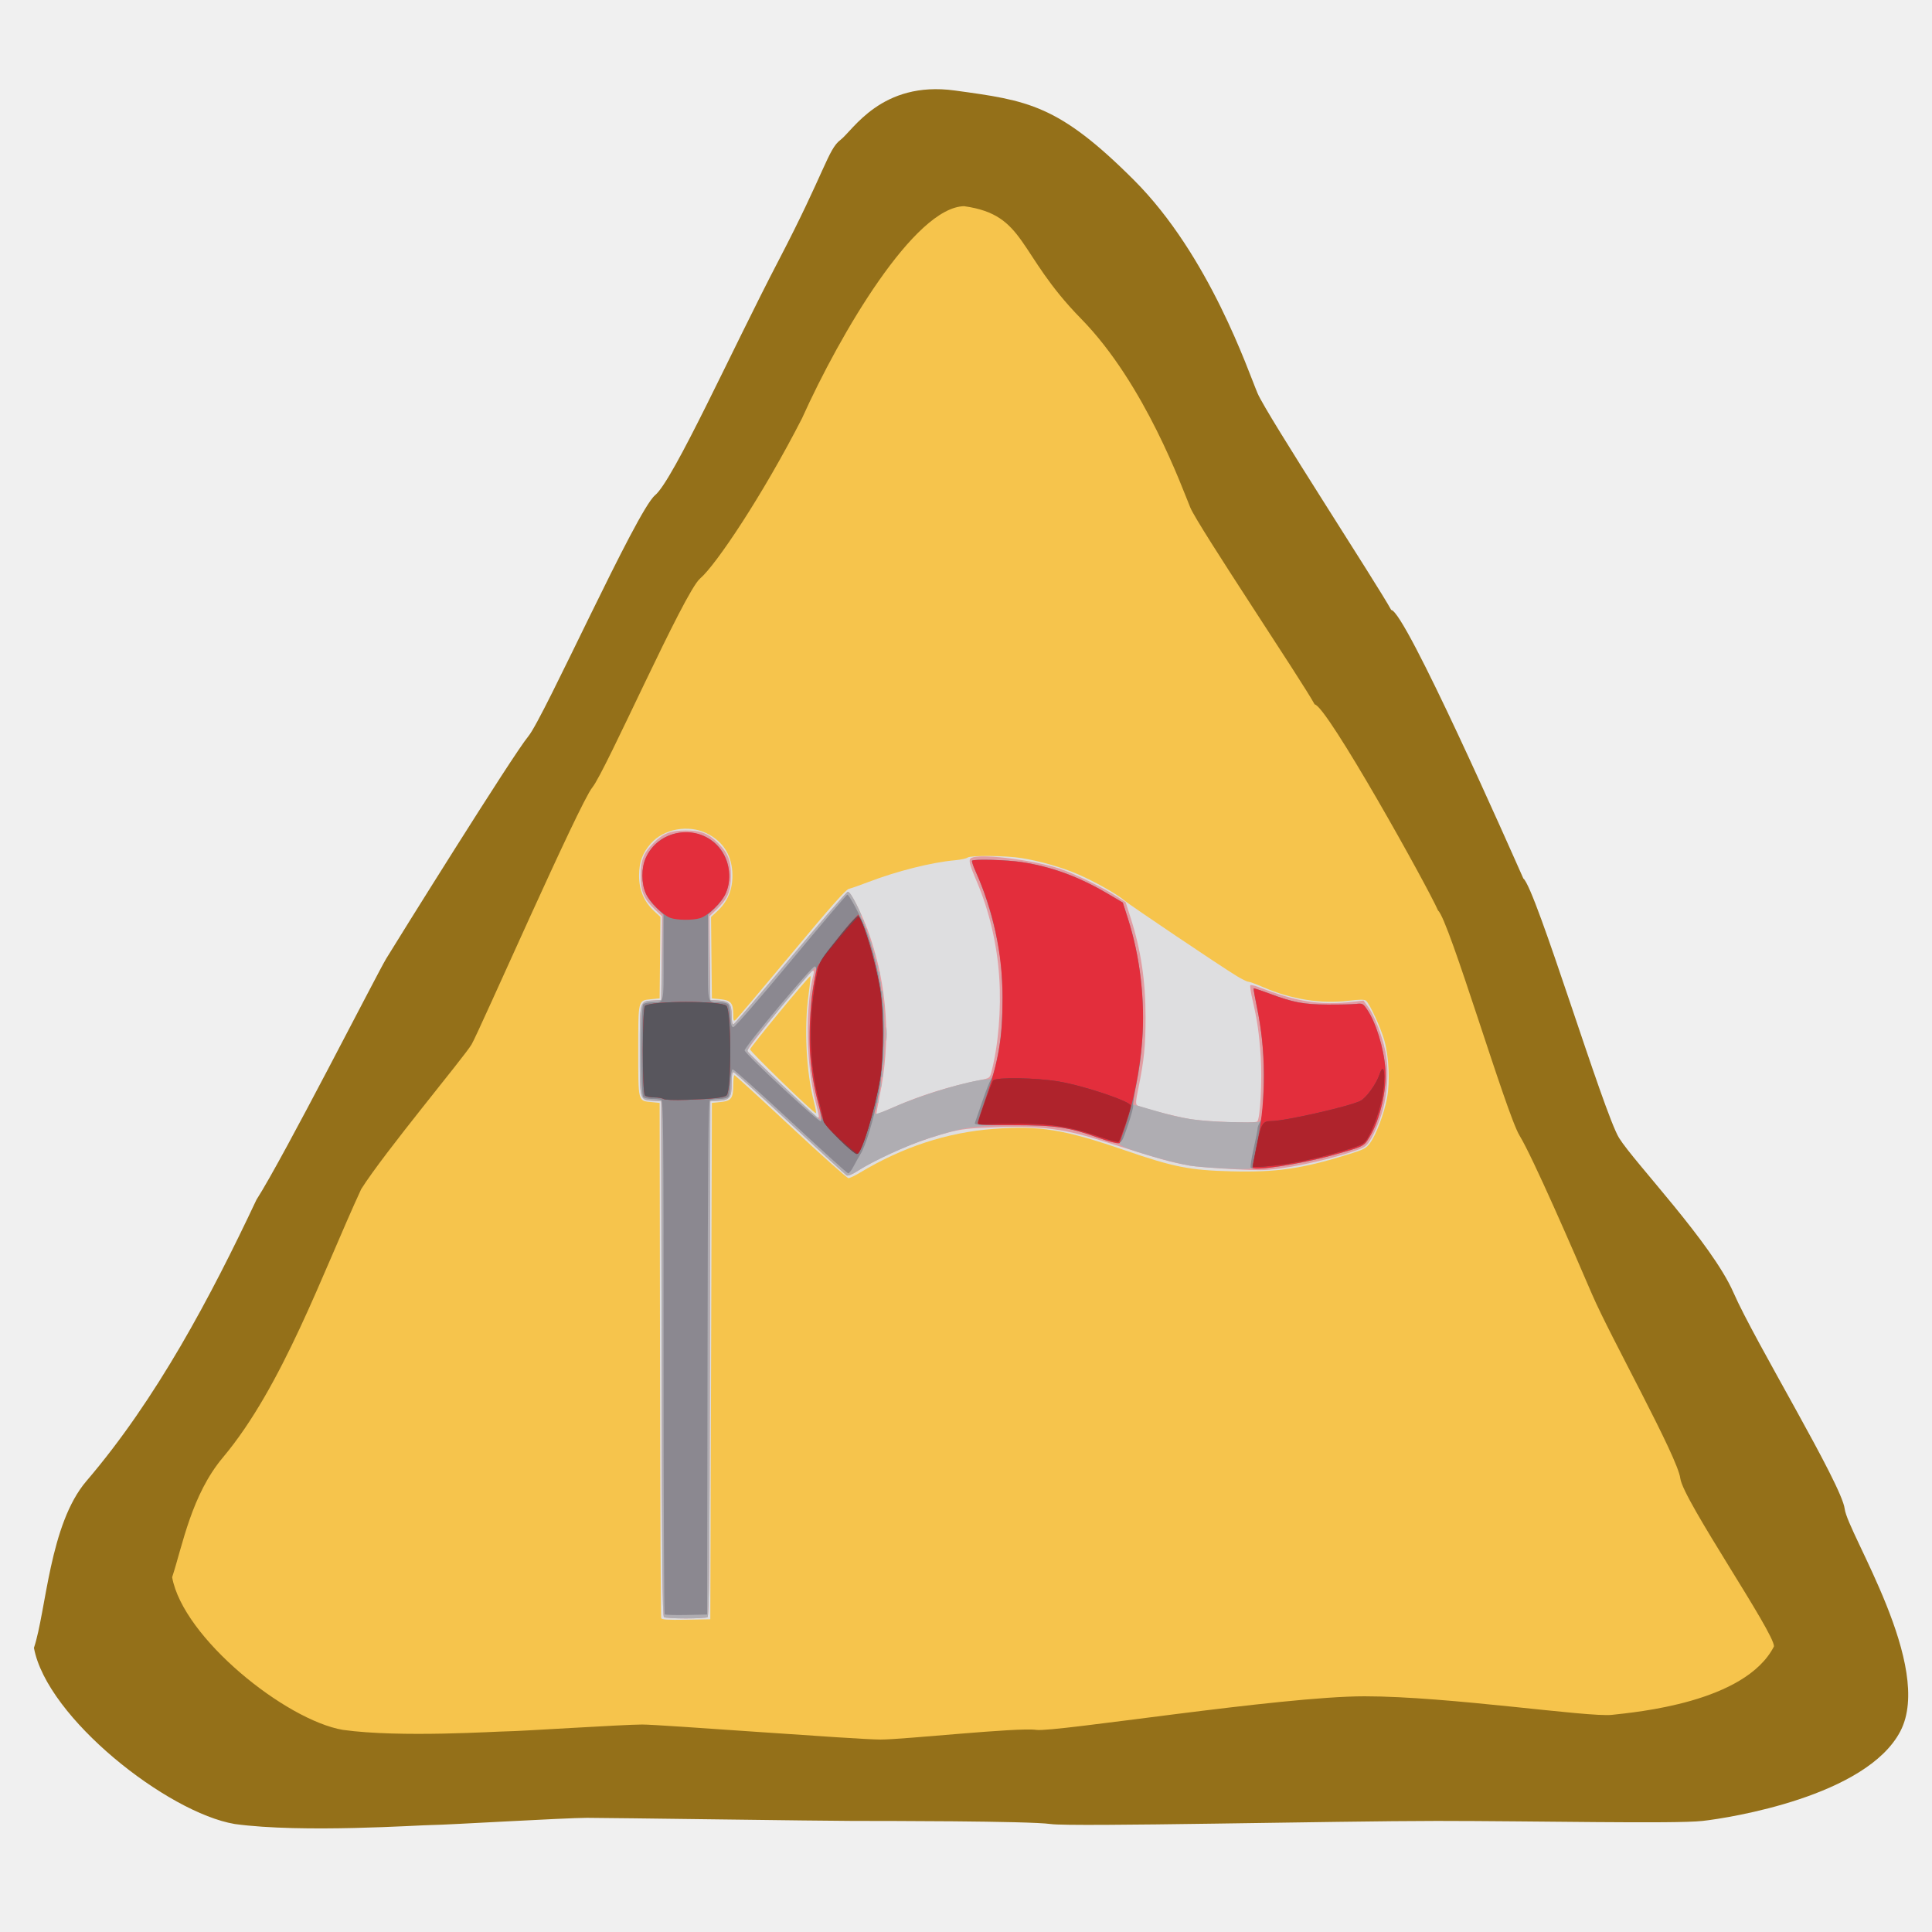
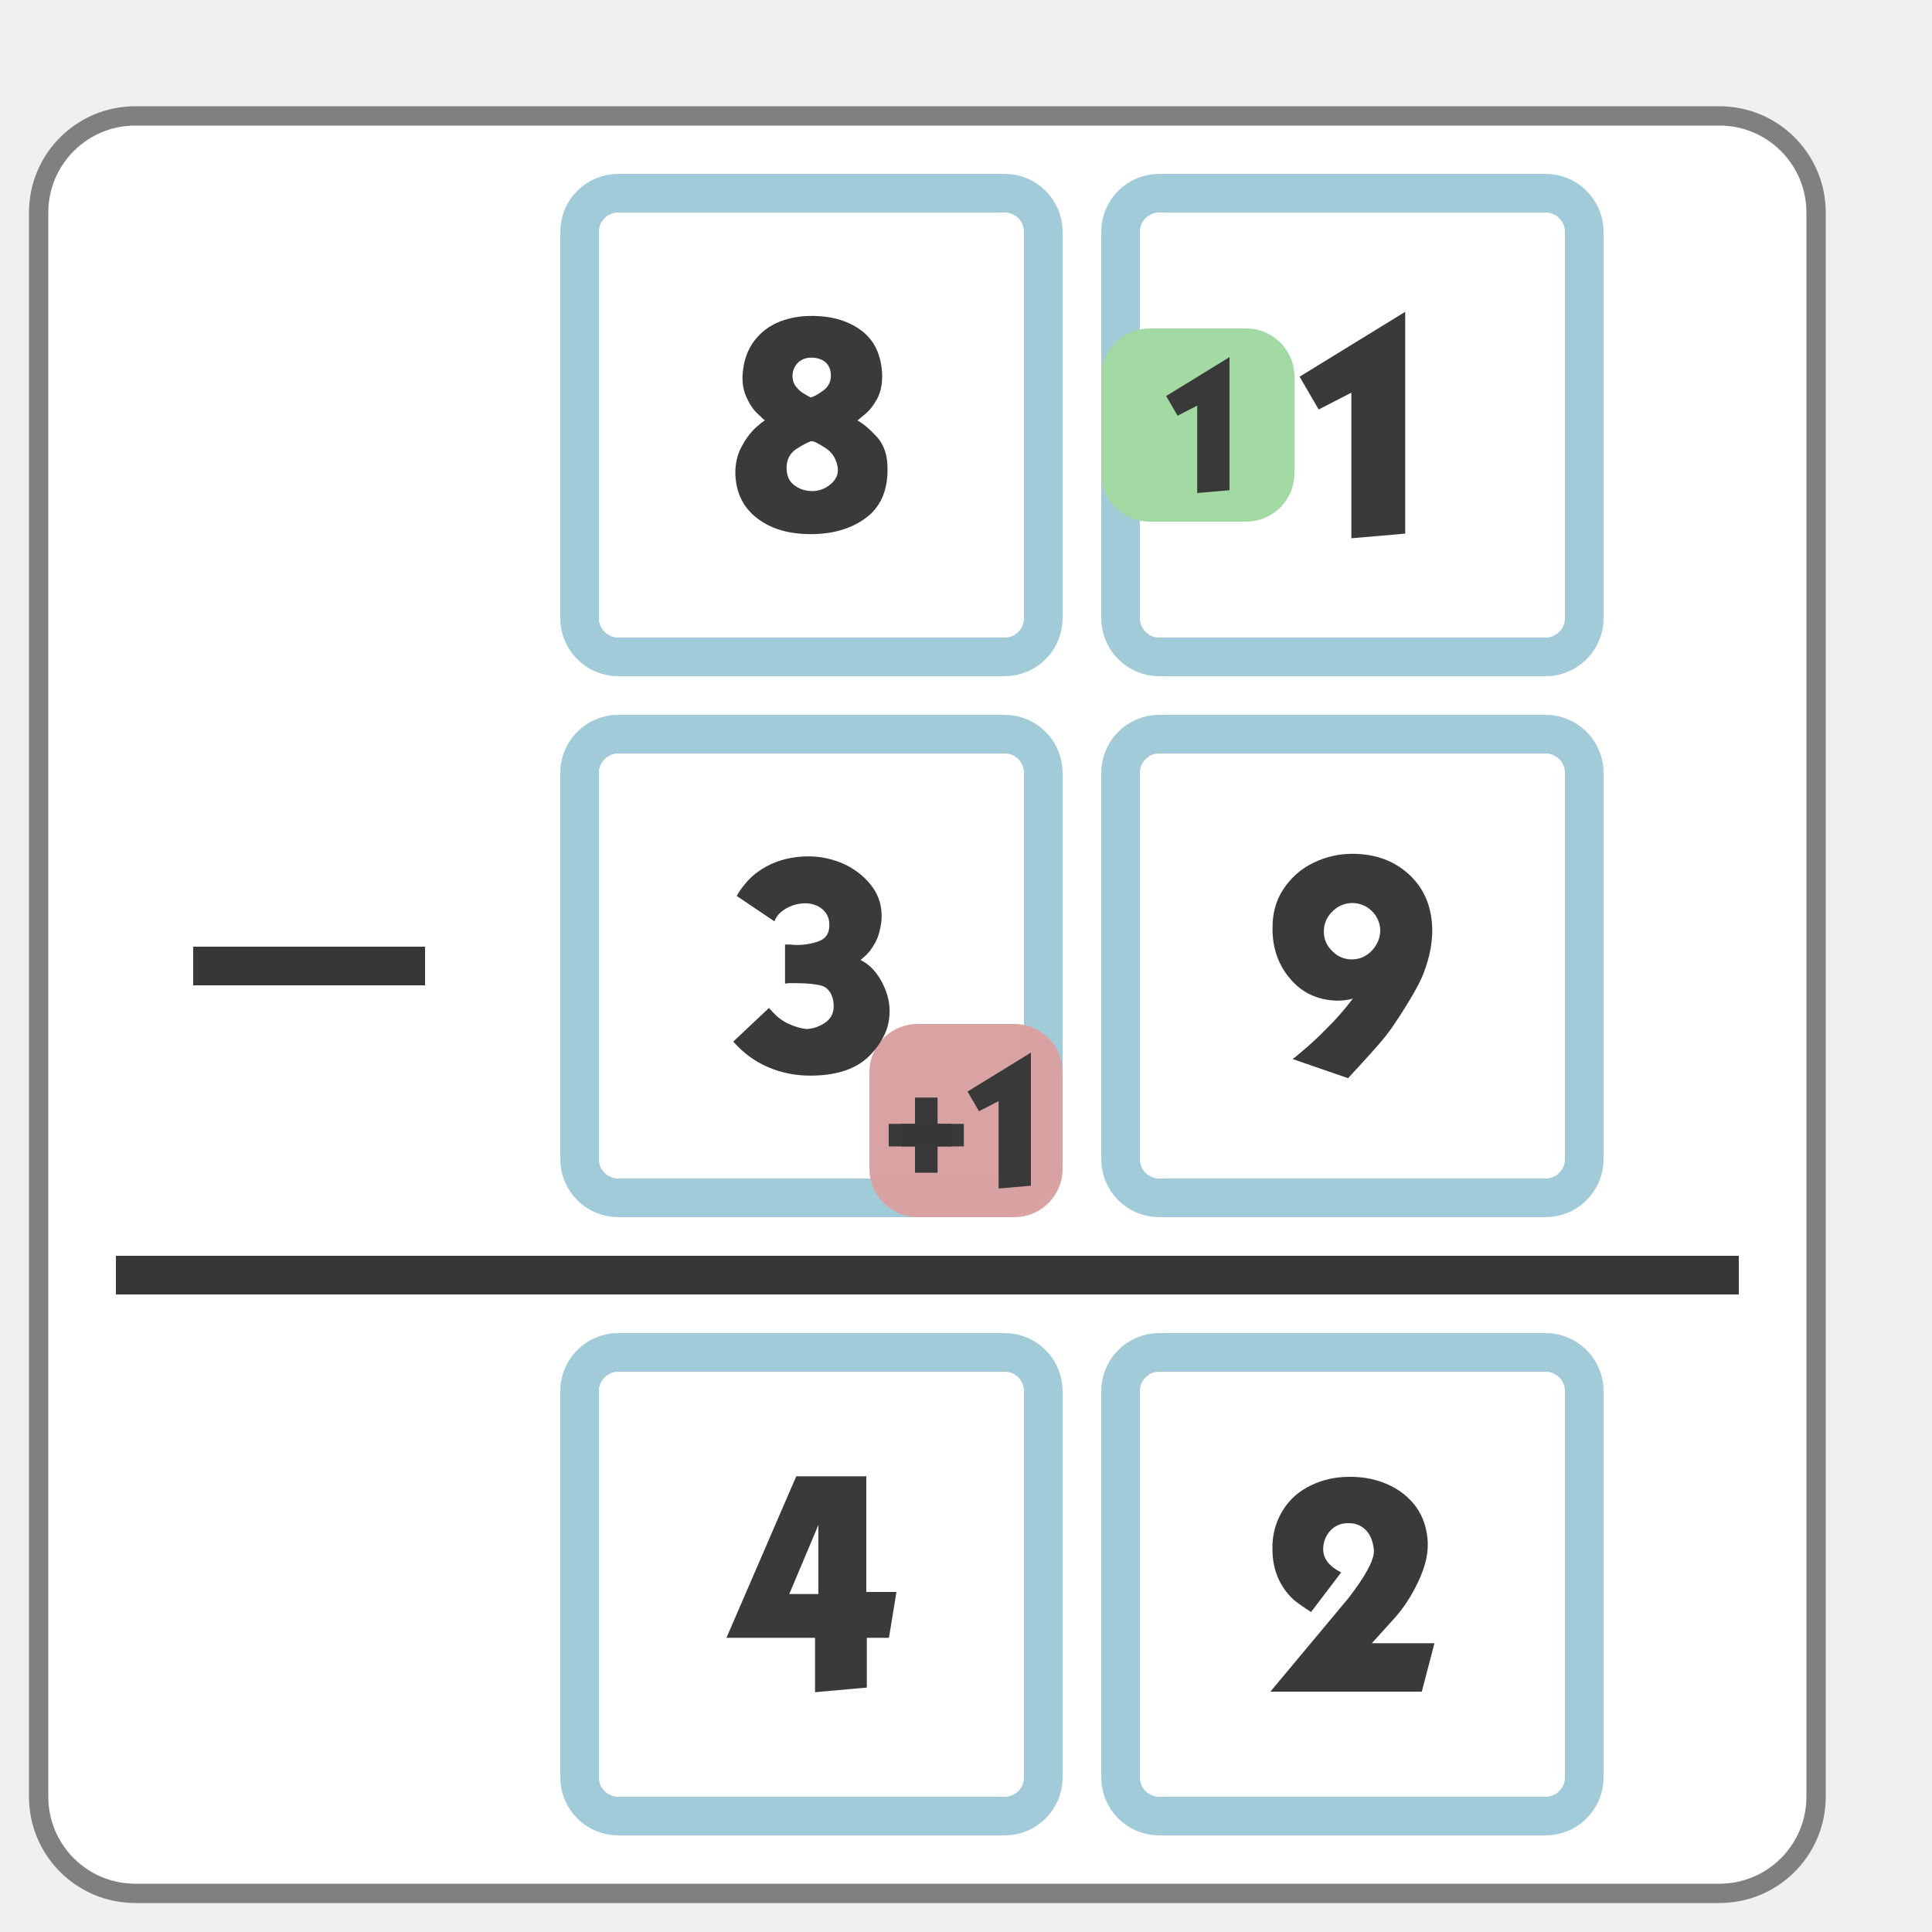
- <svg xmlns="http://www.w3.org/2000/svg" width="100" height="100" id="svg2" version="1.0">
-   <defs id="defs4" />
-   <g id="layer1">
-     <path style="fill:#947019;fill-opacity:1;fill-rule:evenodd;stroke:none" d="m 13.272,62.102 c 1.399,-2.179 6.258,-11.724 6.717,-12.482 0.459,-0.758 6.557,-10.549 7.357,-11.509 0.8,-0.96 5.598,-11.676 6.557,-12.475 0.96,-0.8 3.998,-7.557 6.398,-12.155 2.399,-4.598 2.559,-5.758 3.199,-6.238 0.64,-0.48 2.119,-3.079 5.918,-2.559 3.799,0.52 5.358,0.72 9.276,4.638 3.918,3.918 5.918,9.916 6.398,11.036 0.48,1.12 6.196,9.892 6.916,11.212 0.72,0.04 6.199,12.459 6.839,13.899 0.64,0.48 4.158,12.155 4.958,13.435 0.8,1.28 4.798,5.438 5.918,7.997 1.12,2.559 5.598,9.916 5.758,11.196 0.16,1.28 4.638,8.157 2.879,11.516 -1.759,3.359 -8.797,4.478 -10.236,4.638 -1.439,0.16 -8.637,0 -13.755,0 -5.118,0 -18.873,0.32 -19.992,0.16 -1.12,-0.16 -8.797,-0.16 -10.236,-0.16 -1.439,0 -12.635,-0.16 -13.755,-0.16 -1.12,0 -7.357,0.37 -7.997,0.37 -0.64,0 -6.717,0.43 -10.236,-0.05 C 8.667,93.824 2.424,88.913 1.757,85.293 2.396,83.373 2.556,78.895 4.476,76.656 8.107,72.412 10.907,67.122 13.272,62.102 z" id="path11693" />
-     <path style="fill:#f6c44c;fill-opacity:1;fill-rule:evenodd;stroke:none" d="m 18.697,61.546 c 1.19,-1.888 5.319,-6.827 5.71,-7.484 0.39,-0.657 5.574,-12.473 6.253,-13.305 0.68,-0.832 4.758,-10.117 5.574,-10.81 0.816,-0.693 3.239,-4.309 5.278,-8.294 1.992,-4.422 5.824,-10.92 8.389,-10.981 3.229,0.45 2.717,2.422 6.048,5.817 3.331,3.395 5.256,8.819 5.664,9.789 0.408,0.97 5.821,9.039 6.433,10.182 0.612,0.035 5.846,9.424 6.389,10.671 0.544,0.416 3.535,10.533 4.214,11.641 0.68,1.109 2.799,5.992 3.75,8.209 0.952,2.217 4.438,8.433 4.574,9.541 0.136,1.109 4.902,8.028 4.846,8.699 -1.495,2.91 -7.157,3.401 -8.38,3.539 -1.223,0.139 -8.461,-0.96 -12.811,-0.96 -4.35,0 -16.041,1.877 -16.993,1.738 -0.952,-0.139 -6.837,0.501 -8.061,0.501 -1.223,0 -11.379,-0.778 -12.331,-0.778 -0.952,0 -6.413,0.352 -6.957,0.352 -0.544,0 -5.55,0.341 -8.54,-0.075 -2.963,-0.507 -8.269,-4.762 -8.836,-7.9 0.544,-1.663 1,-4.264 2.631,-6.204 3.087,-3.677 5.146,-9.541 7.157,-13.891 z" id="path12580" />
-     <g id="g838" transform="matrix(0.7582425,0,0,0.7582425,4.449791,38.15001)">
-       <g transform="matrix(0.1081269,0,0,0.1081269,36.98526,5.5654)" id="g1579">
-         <path style="fill:#dedee0" d="M 21.078,504.776 C 20.813,504.074 20.485,430.6 20.35,341.5 l -0.246,-162 -5.358,-0.538 C 6.4,178.124 6.603,178.933 6.603,146.5 c 0,-32.433 -0.203,-31.624 8.142,-32.462 L 20.103,113.5 20.37,87.806 20.637,62.112 16.611,58.387 C 10.262,52.512 7.099,45.049 7.124,36 7.147,27.483 9.237,21.765 14.527,15.739 22.663,6.473 38.244,3.623 49.785,9.29 60.496,14.55 66.048,23.65 66.082,36 66.107,45.049 62.945,52.512 56.596,58.387 l -4.026,3.725 0.267,25.694 0.267,25.694 5.358,0.538 c 6.545,0.657 8.142,2.476 8.142,9.276 0,4.371 0.179,4.783 1.572,3.626 0.865,-0.718 16.697,-19.46 35.182,-41.649 24.335,-29.211 34.318,-40.502 36.178,-40.917 1.413,-0.315 7.069,-2.298 12.57,-4.406 17.856,-6.843 39.872,-12.369 54.417,-13.658 3.619,-0.321 7.216,-1.084 7.993,-1.697 1.87,-1.474 24.264,-1.262 34.088,0.323 11.52,1.859 25.388,5.814 35.159,10.026 10.806,4.659 24.683,12.45 29.655,16.65 3.872,3.271 60.852,41.609 71.03,47.792 3.254,1.977 6.566,3.594 7.36,3.594 0.794,0 5.159,1.61 9.7,3.578 17.376,7.53 36.175,10.503 53.404,8.445 7.313,-0.873 10.156,-0.883 11.174,-0.038 2.3,1.909 9.3,17.081 11.541,25.015 2.917,10.324 3.653,26.208 1.693,36.534 -1.859,9.796 -6.79,22.887 -10.603,28.151 -2.597,3.585 -3.777,4.193 -14.718,7.583 -28.497,8.83 -44.762,11.158 -72.895,10.434 -26.343,-0.678 -36.364,-2.651 -67,-13.191 -38.758,-13.335 -54.001,-15.82 -83.326,-13.584 -29.268,2.231 -57.375,11.46 -84.305,27.681 -3.097,1.865 -6.324,3.392 -7.171,3.392 -0.847,0 -17.213,-14.617 -36.369,-32.483 -19.156,-17.866 -35.166,-32.491 -35.579,-32.5 -0.412,-0.009 -0.75,2.822 -0.75,6.292 0,8.281 -1.287,9.965 -8.142,10.653 l -5.358,0.538 -0.5,163 -0.5,163 -15.271,0.276 c -11.669,0.211 -15.385,-0.025 -15.754,-1 z M 117.523,178.75 c -4.92,-18.966 -6.3,-46.782 -3.365,-67.828 0.855,-6.131 1.399,-11.302 1.208,-11.493 -0.6,-0.6 -38.029,44.801 -38.149,46.274 -0.104,1.287 40.051,40.221 41.536,40.273 0.358,0.013 -0.196,-3.24 -1.231,-7.227 z" id="path893" />
-         <path style="fill:#e29da3" d="m 22.856,504.178 c -0.986,-0.626 -1.3,-34.803 -1.5,-163.235 L 21.103,178.5 16.11,178.185 C 7.323,177.631 7.603,178.674 7.603,146.5 c 0,-32.174 -0.28,-31.131 8.507,-31.685 L 21.103,114.5 21.37,88.095 21.637,61.69 17.177,57.416 C 10.055,50.593 8.127,46.029 8.127,36 c 0,-9.639 1.812,-14.269 8.009,-20.467 6.197,-6.197 10.827,-8.009 20.467,-8.009 9.639,0 14.269,1.812 20.467,8.009 6.197,6.197 8.009,10.827 8.009,20.467 0,10.029 -1.928,14.593 -9.049,21.416 l -4.46,4.274 0.267,26.405 0.267,26.405 4.993,0.315 c 6.978,0.44 8.507,2.134 8.507,9.424 0,4.289 0.346,5.818 1.25,5.529 0.688,-0.219 16.842,-19.044 35.9,-41.833 19.057,-22.789 35.308,-41.568 36.112,-41.731 1.808,-0.367 9.715,15.409 13.891,27.716 11.214,33.05 13.333,66.434 6.383,100.547 -1.341,6.581 -2.322,12.082 -2.179,12.224 0.142,0.142 5.183,-1.923 11.201,-4.589 16.692,-7.395 35.122,-13.154 54.672,-17.083 5.438,-1.093 5.778,-1.339 6.689,-4.835 4.411,-16.928 6.316,-39.783 4.994,-59.918 -1.371,-20.894 -6.264,-41.83 -14.077,-60.237 -5.527,-13.021 -5.782,-14.752 -2.307,-15.625 8.116,-2.037 38.762,2.015 54.471,7.203 8.9,2.939 27.041,11.718 35.607,17.232 l 6.107,3.931 3.145,9.866 c 6.546,20.534 9.434,39.777 9.434,62.866 0,17.812 -0.943,27.17 -4.471,44.348 -1.779,8.665 -1.901,10.486 -0.748,11.199 2.268,1.402 22.776,6.79 32.425,8.518 10.107,1.811 41.323,3.027 43.253,1.685 1.895,-1.318 3.229,-25.91 2.224,-40.992 -0.968,-14.531 -2.183,-22.975 -5.12,-35.575 -1.13,-4.85 -1.769,-9.103 -1.42,-9.452 0.349,-0.349 2.756,0.184 5.349,1.184 24.013,9.265 38.565,11.557 58.917,9.28 l 7.203,-0.806 3.015,4.162 c 3.832,5.29 8.685,17.832 10.738,27.754 2.455,11.863 1.446,28.013 -2.512,40.196 -1.698,5.225 -4.563,11.942 -6.367,14.926 -3.177,5.255 -3.547,5.516 -11.78,8.298 -18.076,6.108 -45.581,11.655 -58,11.696 -10.986,0.036 -38.658,-1.732 -45,-2.875 -12.588,-2.27 -16.407,-3.352 -56.5,-16.007 -24.831,-7.838 -41.215,-9.562 -74.5,-7.839 -11.034,0.571 -15.692,1.331 -25.5,4.158 -18.844,5.432 -39.428,14.429 -53.302,23.296 -3.254,2.08 -5.812,3.091 -6.622,2.618 C 137.453,224.847 121.435,210.1 102.583,192.5 83.732,174.9 67.7,160.355 66.956,160.177 c -1.044,-0.25 -1.353,1.367 -1.353,7.095 0,8.926 -1.19,10.452 -8.507,10.914 L 52.103,178.5 51.85,340.943 c -0.2,128.432 -0.514,162.609 -1.5,163.235 -0.686,0.436 -6.872,0.792 -13.747,0.792 -6.875,0 -13.061,-0.356 -13.747,-0.792 z M 120.603,187.917 c 0,-0.596 -0.913,-4.659 -2.029,-9.03 -6.064,-23.751 -6.667,-59.33 -1.362,-80.463 0.459,-1.828 0.305,-2.561 -0.483,-2.299 -2.411,0.804 -41.992,49.293 -41.278,50.569 0.981,1.752 43.466,42.179 44.402,42.25 0.412,0.031 0.75,-0.431 0.75,-1.027 z" id="path891" />
-         <path style="fill:#afadb2" d="m 22.856,504.178 c -0.986,-0.626 -1.3,-34.803 -1.5,-163.235 L 21.103,178.5 16.11,178.185 C 7.323,177.631 7.603,178.674 7.603,146.5 c 0,-32.174 -0.28,-31.131 8.507,-31.685 l 4.993,-0.315 0.5,-27 0.5,-27 -4.335,-4.314 C 11.836,50.282 9.235,44.129 9.235,36 c 0,-15.689 11.636,-27.294 27.368,-27.294 15.731,0 27.368,11.605 27.368,27.294 0,8.129 -2.601,14.282 -8.533,20.186 L 51.103,60.5 l 0.5,27 0.5,27 4.993,0.315 c 6.978,0.44 8.507,2.134 8.507,9.424 0,4.289 0.346,5.818 1.25,5.529 0.688,-0.219 16.842,-19.044 35.9,-41.833 19.057,-22.789 35.301,-41.567 36.098,-41.728 0.938,-0.19 2.841,2.518 5.399,7.685 2.173,4.388 3.596,7.76 3.163,7.492 -0.433,-0.268 -0.519,0.212 -0.192,1.065 C 147.549,63.302 148.205,64 148.679,64 c 0.474,0 0.574,0.749 0.223,1.664 -0.404,1.053 -0.243,1.42 0.438,0.999 0.697,-0.431 0.878,0.096 0.512,1.492 -0.384,1.468 -0.198,1.931 0.582,1.449 0.743,-0.459 0.937,-0.163 0.551,0.844 -0.328,0.854 -0.21,1.552 0.261,1.553 0.471,3.89e-4 0.928,1.224 1.015,2.719 0.087,1.495 0.602,2.866 1.144,3.047 0.542,0.181 0.738,1.277 0.435,2.437 -0.351,1.344 -0.166,1.87 0.513,1.451 0.682,-0.421 0.862,0.117 0.5,1.5 -0.346,1.322 -0.172,1.915 0.449,1.532 0.628,-0.388 0.823,0.37 0.513,1.992 -0.306,1.602 -0.112,2.378 0.5,2 0.612,-0.378 0.806,0.398 0.5,2 -0.306,1.602 -0.112,2.378 0.5,2 0.612,-0.378 0.806,0.398 0.5,2 -0.33,1.728 -0.131,2.39 0.585,1.947 0.743,-0.459 0.898,0.489 0.489,3.007 -0.359,2.21 -0.219,3.444 0.35,3.093 0.555,-0.343 0.775,0.89 0.531,2.981 -0.259,2.218 -0.038,3.333 0.584,2.948 0.636,-0.393 0.836,1.106 0.549,4.114 -0.251,2.629 -0.084,4.218 0.375,3.576 0.454,-0.636 0.826,8.208 0.826,19.653 0,11.445 -0.372,20.29 -0.826,19.656 -0.459,-0.64 -0.625,0.951 -0.375,3.579 0.295,3.098 0.095,4.512 -0.58,4.095 -0.675,-0.417 -0.825,0.634 -0.434,3.041 0.405,2.497 0.252,3.465 -0.478,3.013 -0.71,-0.439 -0.921,0.383 -0.622,2.425 0.273,1.857 0.065,2.849 -0.522,2.487 -0.603,-0.373 -0.731,0.62 -0.334,2.603 0.451,2.257 0.307,2.999 -0.489,2.507 -0.77,-0.476 -0.971,0.135 -0.629,1.92 0.275,1.44 0.116,2.38 -0.355,2.09 -0.471,-0.291 -0.856,0.146 -0.856,0.971 0,0.825 0.378,1.734 0.84,2.019 0.462,0.285 5.749,-1.66 11.75,-4.324 17.413,-7.729 46.552,-16.496 58.148,-17.494 3.752,-0.323 3.767,-0.343 5.553,-7.203 4.718,-18.125 6.142,-49.81 3.157,-70.251 -2.655,-18.177 -8.418,-38.232 -15.463,-53.807 -1.537,-3.398 -2.538,-6.436 -2.223,-6.75 1.122,-1.122 21.905,-0.534 31.238,0.883 18.824,2.859 36.071,9.174 54.211,19.85 l 9.699,5.708 3.133,9.744 c 10.515,32.703 12.481,70.449 5.455,104.752 -2.904,14.18 -2.805,13.127 -1.248,13.285 0.688,0.07 6.425,1.671 12.75,3.559 17.622,5.258 28.268,6.848 48.645,7.266 16.53,0.339 18.208,0.217 18.856,-1.373 0.391,-0.96 0.95,-9.884 1.243,-19.831 0.594,-20.196 -0.512,-33.869 -4.157,-51.414 -1.314,-6.325 -2.249,-11.647 -2.078,-11.826 0.171,-0.179 4.621,1.288 9.888,3.261 15.105,5.657 21.521,6.881 36.605,6.978 7.425,0.048 15.51,-0.128 17.967,-0.391 4.287,-0.459 4.576,-0.318 7.18,3.5 5.54,8.12 10.515,24.224 11.508,37.25 1.027,13.461 -3.342,32.342 -10.05,43.437 -3.557,5.883 -4.782,6.438 -27.106,12.294 -16.683,4.376 -29.88,6.615 -40.24,6.829 -4.532,0.093 -8.244,0.395 -8.249,0.67 -0.015,0.879 -31.262,-0.726 -38.011,-1.952 -14.599,-2.652 -43.039,-11.225 -43.833,-13.214 C 310.586,205.375 309.78,205 308.978,205 c -0.802,0 -5.855,-1.53 -11.228,-3.401 -19.355,-6.737 -27.97,-8.033 -53.147,-7.995 -25.453,0.039 -33.214,1.23 -55.5,8.517 -12.661,4.14 -34.312,14.137 -43.898,20.27 -3.52,2.252 -6.212,3.355 -7.026,2.879 C 137.453,224.847 121.435,210.1 102.583,192.5 83.732,174.9 67.7,160.355 66.956,160.177 c -1.044,-0.25 -1.353,1.367 -1.353,7.095 0,8.926 -1.19,10.452 -8.507,10.914 L 52.103,178.5 51.85,340.943 c -0.2,128.432 -0.514,162.609 -1.5,163.235 -0.686,0.436 -6.872,0.792 -13.747,0.792 -6.875,0 -13.061,-0.356 -13.747,-0.792 z M 120.264,179.804 C 116.621,165.172 115.634,158.342 114.948,143 c -0.617,-13.792 0.578,-29.705 3.151,-41.989 0.748,-3.569 1.197,-6.652 0.998,-6.851 -0.711,-0.711 -4.655,3.71 -24.401,27.353 -17.424,20.862 -19.86,24.195 -18.805,25.72 2.06,2.977 45.882,43.93 46.426,43.386 0.282,-0.282 -0.642,-5.149 -2.053,-10.816 z M 162.939,136 c 0,-4.125 0.177,-5.812 0.392,-3.75 0.216,2.062 0.216,5.438 0,7.5 -0.216,2.062 -0.392,0.375 -0.392,-3.75 z" id="path889" />
-         <path style="fill:#8b8890" d="m 23.297,502.361 c -0.382,-0.382 -0.694,-73.471 -0.694,-162.421 0,-146.551 -0.148,-161.783 -1.582,-162.333 -0.87,-0.334 -3.48,-0.607 -5.8,-0.607 -2.32,0 -4.758,-0.54 -5.418,-1.2 -1.712,-1.712 -1.712,-56.888 0,-58.6 0.66,-0.66 3.098,-1.2 5.418,-1.2 7.89,0 7.382,1.945 7.382,-28.278 V 60.657 L 18.018,56.264 C 11.886,50.389 9.235,44.273 9.235,36 c 0,-15.689 11.636,-27.294 27.368,-27.294 15.731,0 27.368,11.605 27.368,27.294 0,8.273 -2.651,14.389 -8.783,20.264 l -4.585,4.393 V 87.722 C 50.603,117.972 50.083,116 58.062,116 c 2.363,0 4.777,0.58 5.365,1.288 0.588,0.709 1.206,4.192 1.372,7.74 0.226,4.819 0.683,6.503 1.803,6.656 0.885,0.12 15.792,-16.998 36.349,-41.74 C 122.118,66.875 138.167,48 138.615,48 c 1.164,0 8.74,14.32 11.638,22 3.825,10.135 8.107,27.391 9.921,39.979 2.483,17.228 1.612,45.851 -1.962,64.521 -2.967,15.498 -7.887,31.752 -11.308,37.353 -1.225,2.006 -3.234,5.56 -4.463,7.897 -1.23,2.337 -2.709,4.238 -3.286,4.223 -0.578,-0.015 -16.978,-14.881 -36.444,-33.036 -19.466,-18.155 -35.891,-32.844 -36.5,-32.643 -0.649,0.214 -1.229,3.623 -1.402,8.238 -0.163,4.33 -0.78,8.456 -1.372,9.17 -0.594,0.716 -3.15,1.304 -5.704,1.313 -2.545,0.008 -5.189,0.372 -5.875,0.807 -0.986,0.626 -1.3,34.703 -1.5,162.735 L 50.103,502.5 37.047,502.778 c -7.181,0.153 -13.368,-0.035 -13.75,-0.417 z M 120.263,179.83 c -4.315,-17.282 -5.123,-24.326 -5.087,-44.33 0.026,-13.973 0.519,-21.646 1.864,-29 2.281,-12.469 2.298,-12.701 0.978,-13.17 -1.479,-0.526 -44.658,51.244 -44.245,53.048 0.574,2.508 47.104,45.748 48.127,44.724 0.588,-0.588 -0.026,-4.815 -1.638,-11.272 z m 273,40.428 c -0.338,-0.547 0.496,-5.891 1.854,-11.876 1.358,-5.985 2.472,-11.685 2.477,-12.667 0.005,-0.982 0.745,-2.909 1.645,-4.282 1.309,-1.998 1.736,-6.152 2.137,-20.8 0.559,-20.41 -0.555,-34.15 -4.187,-51.633 -1.314,-6.325 -2.249,-11.647 -2.078,-11.826 0.171,-0.179 4.621,1.288 9.888,3.261 15.105,5.657 21.521,6.881 36.605,6.978 7.425,0.048 15.51,-0.128 17.967,-0.391 4.287,-0.459 4.576,-0.318 7.18,3.5 5.54,8.12 10.515,24.224 11.508,37.25 1.027,13.462 -3.343,32.349 -10.05,43.433 -3.509,5.799 -3.627,5.856 -23.606,11.389 -20.905,5.789 -49.831,10.108 -51.34,7.665 z m -96.294,-18.778 c -18.46,-6.694 -27,-7.939 -54.149,-7.898 -21.606,0.033 -24.217,-0.135 -23.673,-1.523 0.336,-0.858 2.446,-6.96 4.688,-13.56 2.242,-6.6 4.663,-12.69 5.381,-13.533 1.698,-1.995 4.924,-16.062 6.298,-27.467 1.573,-13.053 1.344,-38.005 -0.462,-50.372 -2.655,-18.177 -8.418,-38.232 -15.463,-53.807 -1.537,-3.398 -2.538,-6.436 -2.223,-6.75 1.122,-1.122 21.905,-0.534 31.238,0.883 18.824,2.859 36.071,9.174 54.211,19.85 l 9.699,5.708 3.133,9.744 c 10.532,32.754 12.471,70.176 5.437,104.93 -1.356,6.703 -2.26,12.778 -2.009,13.5 0.252,0.722 -1.227,6.263 -3.286,12.313 -3.604,10.59 -3.854,11.005 -6.714,11.146 -1.634,0.081 -7.081,-1.344 -12.105,-3.166 z" id="path887" />
-         <path style="fill:#e32e3c" d="m 394.485,220.379 c -0.148,-1.098 -0.391,0.228 3.249,-17.704 5.349,-26.35 5.155,-56.244 -0.545,-83.675 -1.314,-6.325 -2.249,-11.647 -2.078,-11.826 0.171,-0.179 4.621,1.288 9.888,3.261 15.105,5.657 21.521,6.881 36.605,6.978 7.425,0.048 15.51,-0.128 17.967,-0.391 4.287,-0.459 4.576,-0.318 7.18,3.5 5.54,8.12 10.515,24.224 11.508,37.25 1.027,13.462 -3.343,32.349 -10.05,43.433 -3.509,5.799 -3.627,5.856 -23.606,11.389 -19.768,5.475 -49.801,10.14 -50.118,7.786 z M 133.461,202.524 c -9.328,-9.283 -9.642,-9.744 -11.733,-17.281 -3.473,-12.516 -4.946,-20.058 -6.202,-31.743 -1.884,-17.53 -0.027,-44.392 4.113,-59.5 0.849,-3.098 16.982,-24.356 23.486,-30.946 l 2.414,-2.446 2.529,5.718 c 3.898,8.814 8.148,24.1 10.647,38.292 2.91,16.527 3.161,44.506 0.537,59.78 -3.687,21.455 -11.531,46.772 -14.678,47.372 -0.844,0.161 -5.821,-3.98 -11.113,-9.246 z m 163.507,-1.066 c -18.261,-6.575 -27.14,-7.895 -53.188,-7.906 -22.898,-0.01 -23.314,-0.046 -22.826,-2.031 0.273,-1.112 2.548,-7.931 5.055,-15.155 8.162,-23.521 10.586,-37.994 10.591,-63.237 0.005,-27.655 -5.853,-55.136 -17.012,-79.807 -1.537,-3.398 -2.538,-6.436 -2.223,-6.75 1.122,-1.122 21.905,-0.534 31.238,0.883 18.824,2.859 36.071,9.174 54.211,19.85 l 9.699,5.708 3.133,9.744 c 7.815,24.306 11.06,52.023 9.091,77.649 -1.368,17.808 -5.519,38.884 -10.548,53.562 -1.972,5.757 -3.586,10.594 -3.586,10.75 0,0.957 -5.729,-0.413 -13.635,-3.259 z M 22.603,177.03 c -0.825,-0.549 -3.547,-1.006 -6.05,-1.014 -2.502,-0.008 -5.09,-0.555 -5.75,-1.215 -1.756,-1.756 -1.708,-55.14 0.05,-56.575 3.984,-3.25 47.419,-3.325 51.392,-0.089 3.146,2.562 3.347,52.762 0.226,56.523 -1.219,1.469 -8.847,2.346 -25.368,2.919 -7.787,0.27 -13.601,0.05 -14.5,-0.548 z M 26.848,62.667 C 22.084,60.939 13.797,52.683 11.356,47.234 8.509,40.878 8.481,31.183 11.292,24.911 19.153,7.368 42.531,2.995 56.07,16.533 c 7.88,7.88 10.291,20.631 5.797,30.663 -2.637,5.885 -11.206,14.17 -16.207,15.669 -4.808,1.441 -14.579,1.338 -18.812,-0.197 z" id="path885" />
-         <path style="fill:#58565d" d="m 394.603,219.615 c 0,-0.37 1.148,-6.397 2.551,-13.394 C 399.895,192.552 400.809,191 406.119,191 c 8.532,0 48.523,-9.027 56.263,-12.7 3.725,-1.767 10.207,-10.7 12.244,-16.872 2.944,-8.92 4.072,1.688 1.567,14.734 -1.595,8.308 -5.542,19.372 -9.039,25.34 -2.137,3.646 -3.139,4.276 -10.705,6.724 -10.923,3.535 -26.186,7.326 -37.091,9.213 -10.717,1.855 -24.756,3.089 -24.756,2.176 z M 133.324,202.388 c -5.347,-5.321 -9.721,-10.469 -9.721,-11.442 0,-0.972 -1.122,-5.984 -2.494,-11.137 -6.841,-25.702 -7.269,-54.827 -1.231,-83.623 1.128,-5.378 2.35,-7.602 8.24,-15 11.437,-14.364 16.636,-20.21 17.497,-19.678 2.679,1.656 10.689,28.707 13.618,45.992 2.317,13.674 2.321,43.331 0.006,56.899 -3.642,21.348 -11.512,46.771 -14.666,47.372 -0.845,0.161 -5.876,-4.035 -11.25,-9.383 z m 164.779,-1.485 c -17.721,-6.132 -29.381,-8.12 -48.5,-8.272 -9.075,-0.072 -19.2,0.059 -22.5,0.291 -4.767,0.335 -5.967,0.129 -5.837,-1 0.297,-2.594 8.396,-25.287 9.498,-26.616 1.787,-2.154 27.246,-1.714 41.489,0.716 16.165,2.758 45.349,12.601 45.349,15.295 0,1.846 -6.856,21.958 -7.752,22.739 -0.412,0.359 -5.698,-1.06 -11.748,-3.154 z M 22.603,177.03 c -0.825,-0.549 -3.547,-1.006 -6.05,-1.014 -2.502,-0.008 -5.09,-0.555 -5.75,-1.215 -1.756,-1.756 -1.708,-55.14 0.05,-56.575 3.984,-3.25 47.419,-3.325 51.392,-0.089 3.146,2.562 3.347,52.762 0.226,56.523 -1.219,1.469 -8.847,2.346 -25.368,2.919 -7.787,0.27 -13.601,0.05 -14.5,-0.548 z" id="path883" />
-         <path style="fill:#af232c" d="m 394.603,219.615 c 0,-0.37 1.148,-6.397 2.551,-13.394 C 399.895,192.552 400.809,191 406.119,191 c 8.532,0 48.523,-9.027 56.263,-12.7 3.725,-1.767 10.207,-10.7 12.244,-16.872 2.944,-8.92 4.072,1.688 1.567,14.734 -1.595,8.308 -5.542,19.372 -9.039,25.34 -2.137,3.646 -3.139,4.276 -10.705,6.724 -10.923,3.535 -26.186,7.326 -37.091,9.213 -10.717,1.855 -24.756,3.089 -24.756,2.176 z m -260.75,-17.206 c -5.77,-5.39 -10.25,-10.374 -10.25,-11.403 0,-1.005 -1.122,-6.044 -2.494,-11.197 -6.843,-25.709 -7.27,-54.824 -1.227,-83.644 1.242,-5.923 2.089,-7.238 13.044,-20.25 C 139.37,68.262 145.044,62 145.535,62 c 2.39,0 10.622,27.343 13.699,45.5 2.317,13.674 2.321,43.331 0.006,56.899 -3.308,19.393 -11.388,46.409 -14.137,47.271 -0.55,0.172 -5.612,-3.995 -11.25,-9.261 z m 164.25,-1.507 c -17.721,-6.132 -29.381,-8.12 -48.5,-8.272 -9.075,-0.072 -19.2,0.059 -22.5,0.291 -4.767,0.335 -5.967,0.129 -5.837,-1 0.297,-2.594 8.396,-25.287 9.498,-26.616 1.787,-2.154 27.246,-1.714 41.489,0.716 16.165,2.758 45.349,12.601 45.349,15.295 0,1.846 -6.856,21.958 -7.752,22.739 -0.412,0.359 -5.698,-1.06 -11.748,-3.154 z" id="path881" />
-       </g>
-     </g>
-   </g>
+ <svg xmlns="http://www.w3.org/2000/svg" width="100" height="100" version="1.0" id="svg13224">
+   <rect style="display:inline;fill:#fff;fill-opacity:1;stroke:gray;stroke-width:1;stroke-miterlimit:4;stroke-dasharray:none;stroke-opacity:1" id="rect1078" width="92" height="92" x="2" y="6" ry="5" />
+   <rect style="fill:none;fill-opacity:.984;stroke:#a1cbd9;stroke-width:2;stroke-linecap:round;stroke-dasharray:none;stroke-opacity:1" id="rect13397" width="24" height="24" x="30" y="10" ry="2" />
+   <rect style="display:inline;fill:none;fill-opacity:.984;stroke:#a1cbd9;stroke-width:2;stroke-linecap:round;stroke-dasharray:none;stroke-opacity:1" id="rect13397-5" width="24" height="24" x="58" y="10" ry="2" />
+   <rect style="display:inline;fill:none;fill-opacity:.984;stroke:#a1cbd9;stroke-width:2;stroke-linecap:round;stroke-dasharray:none;stroke-opacity:1" id="rect13397-6" width="24" height="24" x="30" y="38" ry="2" />
+   <rect style="display:inline;fill:none;fill-opacity:.984;stroke:#a1cbd9;stroke-width:2;stroke-linecap:round;stroke-dasharray:none;stroke-opacity:1" id="rect13397-5-2" width="24" height="24" x="58" y="38" ry="2" />
+   <rect style="display:inline;fill:none;fill-opacity:.984;stroke:#a1cbd9;stroke-width:2;stroke-linecap:round;stroke-dasharray:none;stroke-opacity:1" id="rect13397-6-9" width="24" height="24" x="30" y="70" ry="2" />
+   <rect style="display:inline;fill:none;fill-opacity:.984;stroke:#a1cbd9;stroke-width:2;stroke-linecap:round;stroke-dasharray:none;stroke-opacity:1" id="rect13397-5-2-1" width="24" height="24" x="58" y="70" ry="2" />
+   <path style="fill:none;fill-opacity:.984;stroke:#373737;stroke-width:2;stroke-linecap:butt;stroke-dasharray:none;stroke-opacity:1" d="M6 66h84" id="path14978" />
+   <path style="fill:none;fill-opacity:.984;stroke:#373737;stroke-width:2;stroke-linecap:butt;stroke-dasharray:none;stroke-opacity:1" d="M10 50h12" id="path16276" />
+   <rect style="fill:#d9a1a1;fill-opacity:.984;stroke:none;stroke-width:2;stroke-linecap:butt;stroke-dasharray:none;stroke-opacity:1" id="rect16382" width="10" height="10" x="45" y="53" ry="2.5" />
+   <rect style="fill:#a1d9a1;fill-opacity:.984;stroke:none;stroke-width:2;stroke-linecap:butt;stroke-dasharray:none;stroke-opacity:1" id="rect16384" width="10" height="10" x="57" y="17" ry="2.5" />
+   <path d="m68.254 21.194-.987-1.696 5.466-3.359V27.62l-2.787.241v-7.536z" id="path20400" style="fill:#373737;fill-opacity:.984;stroke-width:2" />
+   <path d="m60.952 21.517-.592-1.018 3.28-2.016v6.89l-1.672.144v-4.522z" id="path20397" style="fill:#373737;fill-opacity:.984;stroke-width:2" />
+   <path d="M46.64 59.339V58.17h2.608v1.168z" id="path20389" style="fill:#373737;fill-opacity:.984;stroke-width:2" />
+   <path d="M46 59.339V58.17h3.889v1.168z" id="path20389-2" style="display:inline;fill:#373737;fill-opacity:.984;stroke-width:2" />
+   <path d="M48.528 60.7H47.36v-3.89h1.168z" id="path20389-2-3" style="display:inline;fill:#373737;fill-opacity:.984;stroke-width:2" />
+   <path d="m50.672 57.517-.592-1.018 3.28-2.016v6.89l-1.672.144v-4.522z" id="path20391" style="fill:#373737;fill-opacity:.984;stroke-width:2" />
+   <path d="m69.775 55.807-2.867-.99q.133-.09.719-.598t1.094-1.039q.654-.64 1.305-1.494-.319.108-.853.108-1.465-.056-2.36-1.094-.905-1.029-.947-2.494v-.201q0-1.12.547-1.96.602-.918 1.562-1.384.96-.468 2.025-.468 1.855 0 3.04 1.172 1.094 1.093 1.094 2.841 0 .134-.013.28-.039.638-.228 1.267-.185.64-.452 1.162-.267.517-.642 1.116-.37.602-.585.908-.375.6-1.172 1.482-.801.891-1.267 1.386zM70 49.658q.602-.013 1.029-.478.413-.453.413-1.055v-.026q-.03-.387-.228-.693-.198-.306-.534-.495-.332-.173-.706-.173-.625.026-1.038.469-.414.426-.414 1.012v.026q.013.586.453 1 .413.413.999.413z" id="path20403" style="fill:#373737;fill-opacity:.984;stroke-width:2" />
+   <path d="m65.754 87.56 4.04-4.84q1.318-1.706 1.318-2.426v-.081q-.078-.706-.453-1.052-.345-.322-.84-.322h-.078q-.534.013-.882.388-.345.374-.371.908v.052q0 .732.93 1.201l-1.558 2.05q-.013-.012-.32-.21-.305-.203-.585-.427-1.094-1.029-1.094-2.627v-.215q.04-1.012.573-1.84.52-.813 1.452-1.252.895-.427 1.972-.427h.056q1.038 0 1.93.4.895.4 1.455 1.16.547.761.602 1.826v.159q0 .827-.481 1.855-.534 1.146-1.293 1.973l-1.12 1.24h3.24l-.655 2.507z" id="path20412" style="fill:#373737;fill-opacity:.984;stroke-width:2" />
+   <path d="m40.086 47.689-1.947-1.309q.069-.185.4-.599.333-.413.707-.667 1.107-.788 2.614-.788.973 0 1.891.427.908.442 1.455 1.227.427.641.427 1.413 0 .201-.026.4-.082.59-.306 1-.241.429-.482.654-.254.227-.28.24.654.32 1.08 1.094.427.772.427 1.546 0 .547-.172 1.013-.19.469-.47.843-.279.371-.559.612-1.012.879-2.907.879-1.172 0-2.184-.44-1.029-.44-1.8-1.321l1.852-1.745q.107.146.374.4.267.251.638.427.521.237.96.267.535-.043.96-.349.414-.306.414-.826 0-.388-.16-.68-.172-.294-.452-.385-.494-.133-1.334-.133h-.4q-.108.013-.173.026v-2.028h.215q.146.013.332.026.72 0 1.24-.212.508-.202.508-.827 0-.507-.362-.813-.36-.306-.895-.306-.491 0-.957.253-.482.267-.628.68z" id="path20406" style="fill:#373737;fill-opacity:.984;stroke-width:2" />
+   <path d="M41.214 76.412h3.626V82.4h1.56l-.388 2.373h-1.146v2.575l-2.679.24v-2.815h-4.586zm1.146 6.094v-3.574l-1.507 3.574z" id="path20409" style="fill:#373737;fill-opacity:.984;stroke-width:2" />
+   <path d="M41.941 20.566q.173 0 .625-.319.44-.293.44-.8v-.027q-.013-.452-.293-.68-.28-.228-.72-.228-.413 0-.68.254-.28.267-.293.68v.026q0 .306.186.547.202.254.44.375zm.052 2.266q-.319.107-.8.426-.479.335-.479.96 0 .603.4.896.385.306.974.306.332-.013.638-.173.293-.16.482-.413.16-.228.16-.482v-.078q-.07-.694-.616-1.068-.56-.374-.759-.374zm-2.399-1.065q-.026-.013-.36-.335-.346-.306-.587-.853-.215-.44-.215-1.025 0-.12.013-.254.082-.987.603-1.667.52-.68 1.344-1 .749-.28 1.588-.28h.16q1.481.027 2.467.772.974.749 1.052 2.214v.172q0 .616-.238 1.094-.293.547-.654.84-.361.293-.387.322.426.212 1.028.866.53.612.53 1.598v.19q-.038 1.585-1.119 2.385-1.077.801-2.705.84h-.16q-1.666 0-2.72-.788-1.12-.826-1.173-2.33v-.056q0-.758.32-1.347.318-.6.732-.987.413-.37.481-.37z" id="path20394" style="fill:#373737;fill-opacity:.984;stroke-width:2" />
</svg>
